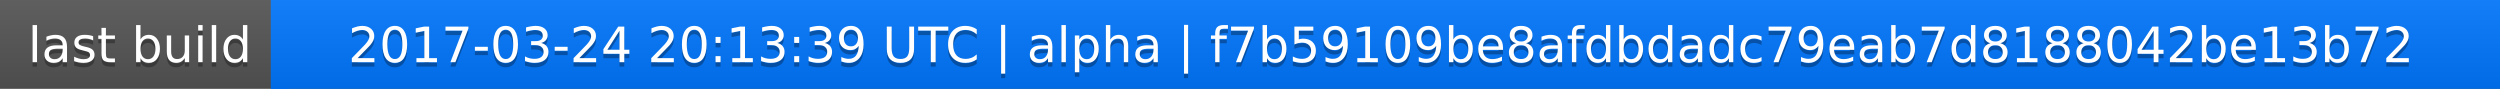
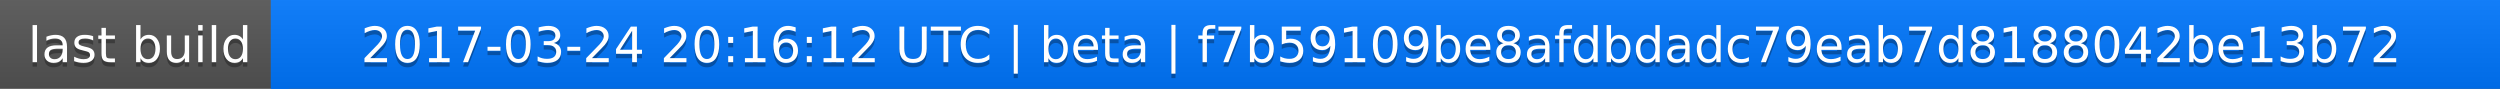
<svg xmlns="http://www.w3.org/2000/svg" width="563" height="20">
  <linearGradient id="a" x2="0" y2="100%">
    <stop offset="0" stop-color="#bbb" stop-opacity=".1" />
    <stop offset="1" stop-opacity=".1" />
  </linearGradient>
  <rect rx="0" width="563" height="20" fill="#555" />
  <rect rx="0" x="61" width="502" height="20" fill="#07f" />
  <path fill="#07f" d="M61 0h4v20h-4z" />
  <rect rx="0" width="563" height="20" fill="url(#a)" />
  <g fill="#fff" text-anchor="middle" font-family="DejaVu Sans,Verdana,Geneva,sans-serif" font-size="11">
    <text x="31.5" y="15" fill="#010101" fill-opacity=".3">last build</text>
    <text x="31.5" y="14">last build</text>
-     <text x="311" y="15" fill="#010101" fill-opacity=".3">2017-03-24 20:13:39 UTC | alpha | f7b59109be8afdbdadc79eab7d8188042be13b72</text>
-     <text x="311" y="14">2017-03-24 20:13:39 UTC | alpha | f7b59109be8afdbdadc79eab7d8188042be13b72</text>
+     <text x="311" y="15" fill="#010101" fill-opacity=".3">2017-03-24 20:16:12 UTC | beta | f7b59109be8afdbdadc79eab7d8188042be13b72</text>
+     <text x="311" y="14">2017-03-24 20:16:12 UTC | beta | f7b59109be8afdbdadc79eab7d8188042be13b72</text>
  </g>
</svg>
